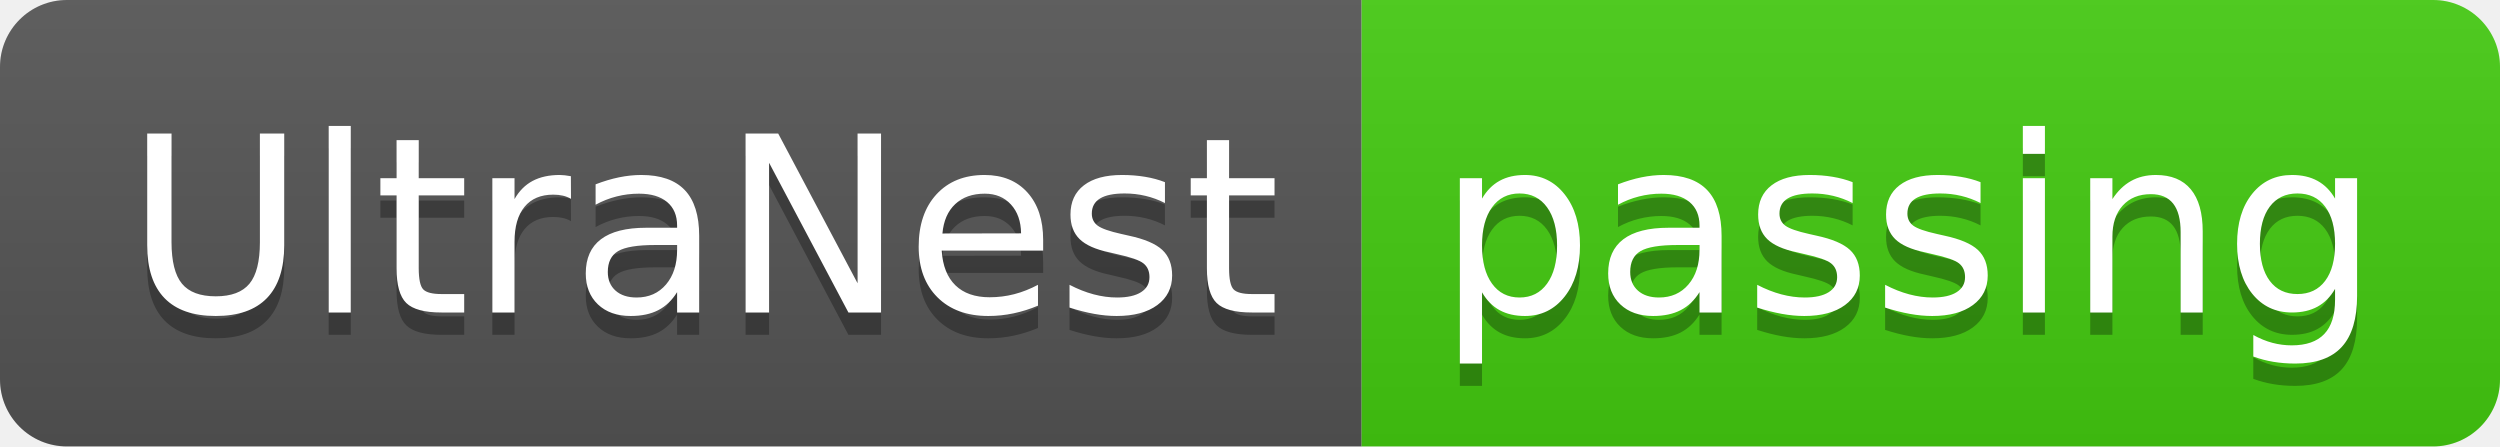
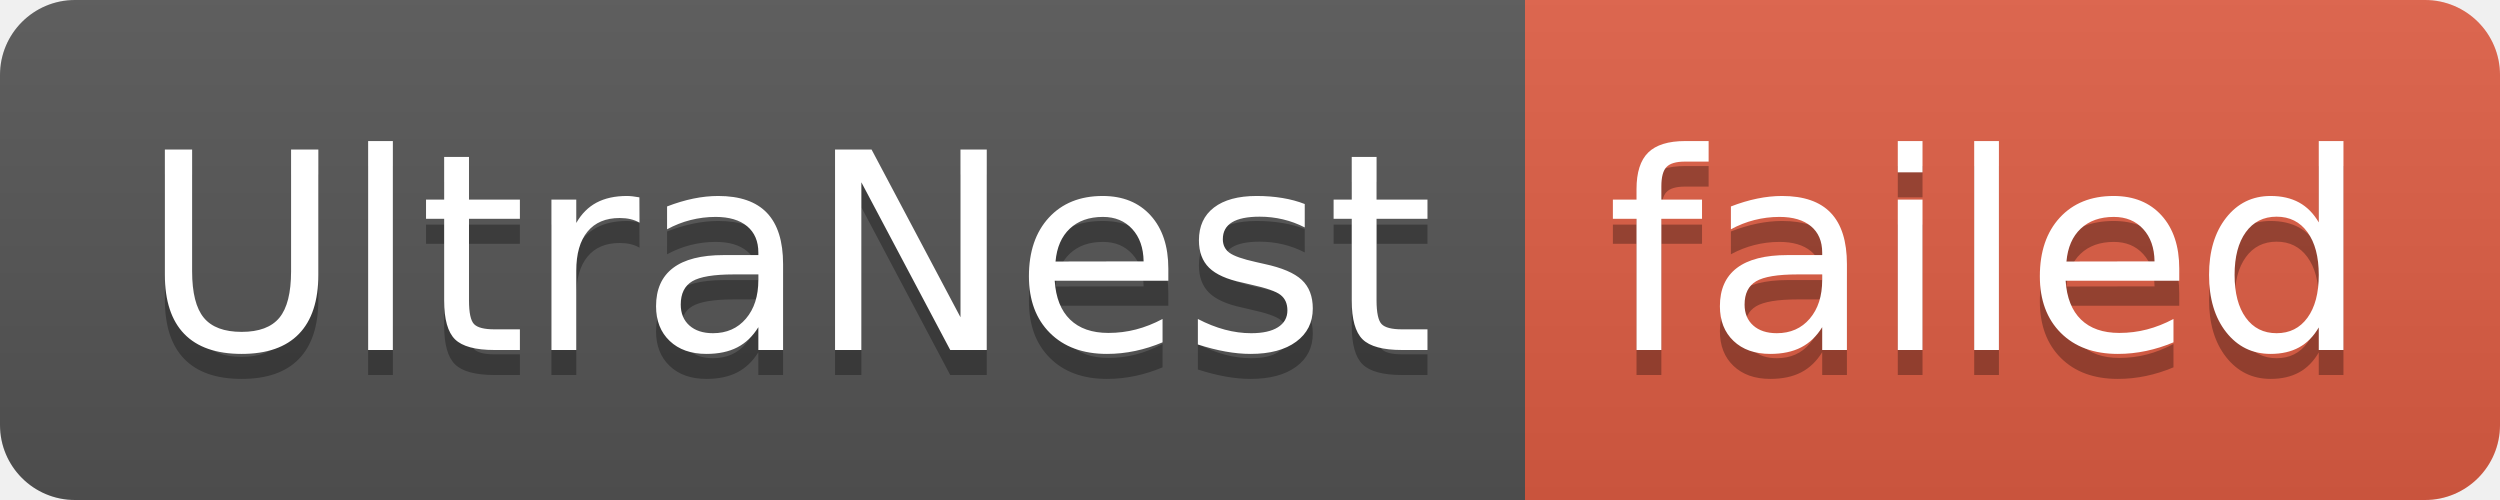
- <svg xmlns="http://www.w3.org/2000/svg" width="112" height="20" role="img" aria-label="UltraNest: passing">
+ <svg xmlns="http://www.w3.org/2000/svg" width="100" height="20" role="img" aria-label="UltraNest: failed">
  <linearGradient id="s" x2="0" y2="100%">
    <stop offset="0" stop-color="#bbb" stop-opacity=".1" />
    <stop offset="1" stop-opacity=".1" />
  </linearGradient>
  <clipPath id="r">
-     <rect width="112" height="20" rx="3" fill="#fff" />
+     <rect width="100" height="20" rx="3" fill="#fff" />
  </clipPath>
  <g clip-path="url(#r)">
    <rect width="61" height="20" fill="#555" />
-     <rect x="61" width="51" height="20" fill="#4c1" />
-     <rect width="112" height="20" fill="url(#s)" />
+     <rect x="61" width="39" height="20" fill="#e05d44" />
+     <rect width="100" height="20" fill="url(#s)" />
  </g>
  <g fill="#fff" text-anchor="middle" font-family="Verdana,Geneva,DejaVu Sans,sans-serif" text-rendering="geometricPrecision" font-size="110">
    <text aria-hidden="true" x="315" y="150" fill="#010101" fill-opacity=".3" transform="scale(.1)" textLength="510">UltraNest</text>
    <text x="315" y="140" transform="scale(.1)" fill="#fff" textLength="510">UltraNest</text>
-     <text aria-hidden="true" x="855" y="150" fill="#010101" fill-opacity=".3" transform="scale(.1)" textLength="410">passing</text>
-     <text x="855" y="140" transform="scale(.1)" fill="#fff" textLength="410">passing</text>
+     <text aria-hidden="true" x="795" y="150" fill="#010101" fill-opacity=".3" transform="scale(.1)" textLength="290">failed</text>
+     <text x="795" y="140" transform="scale(.1)" fill="#fff" textLength="290">failed</text>
  </g>
</svg>
